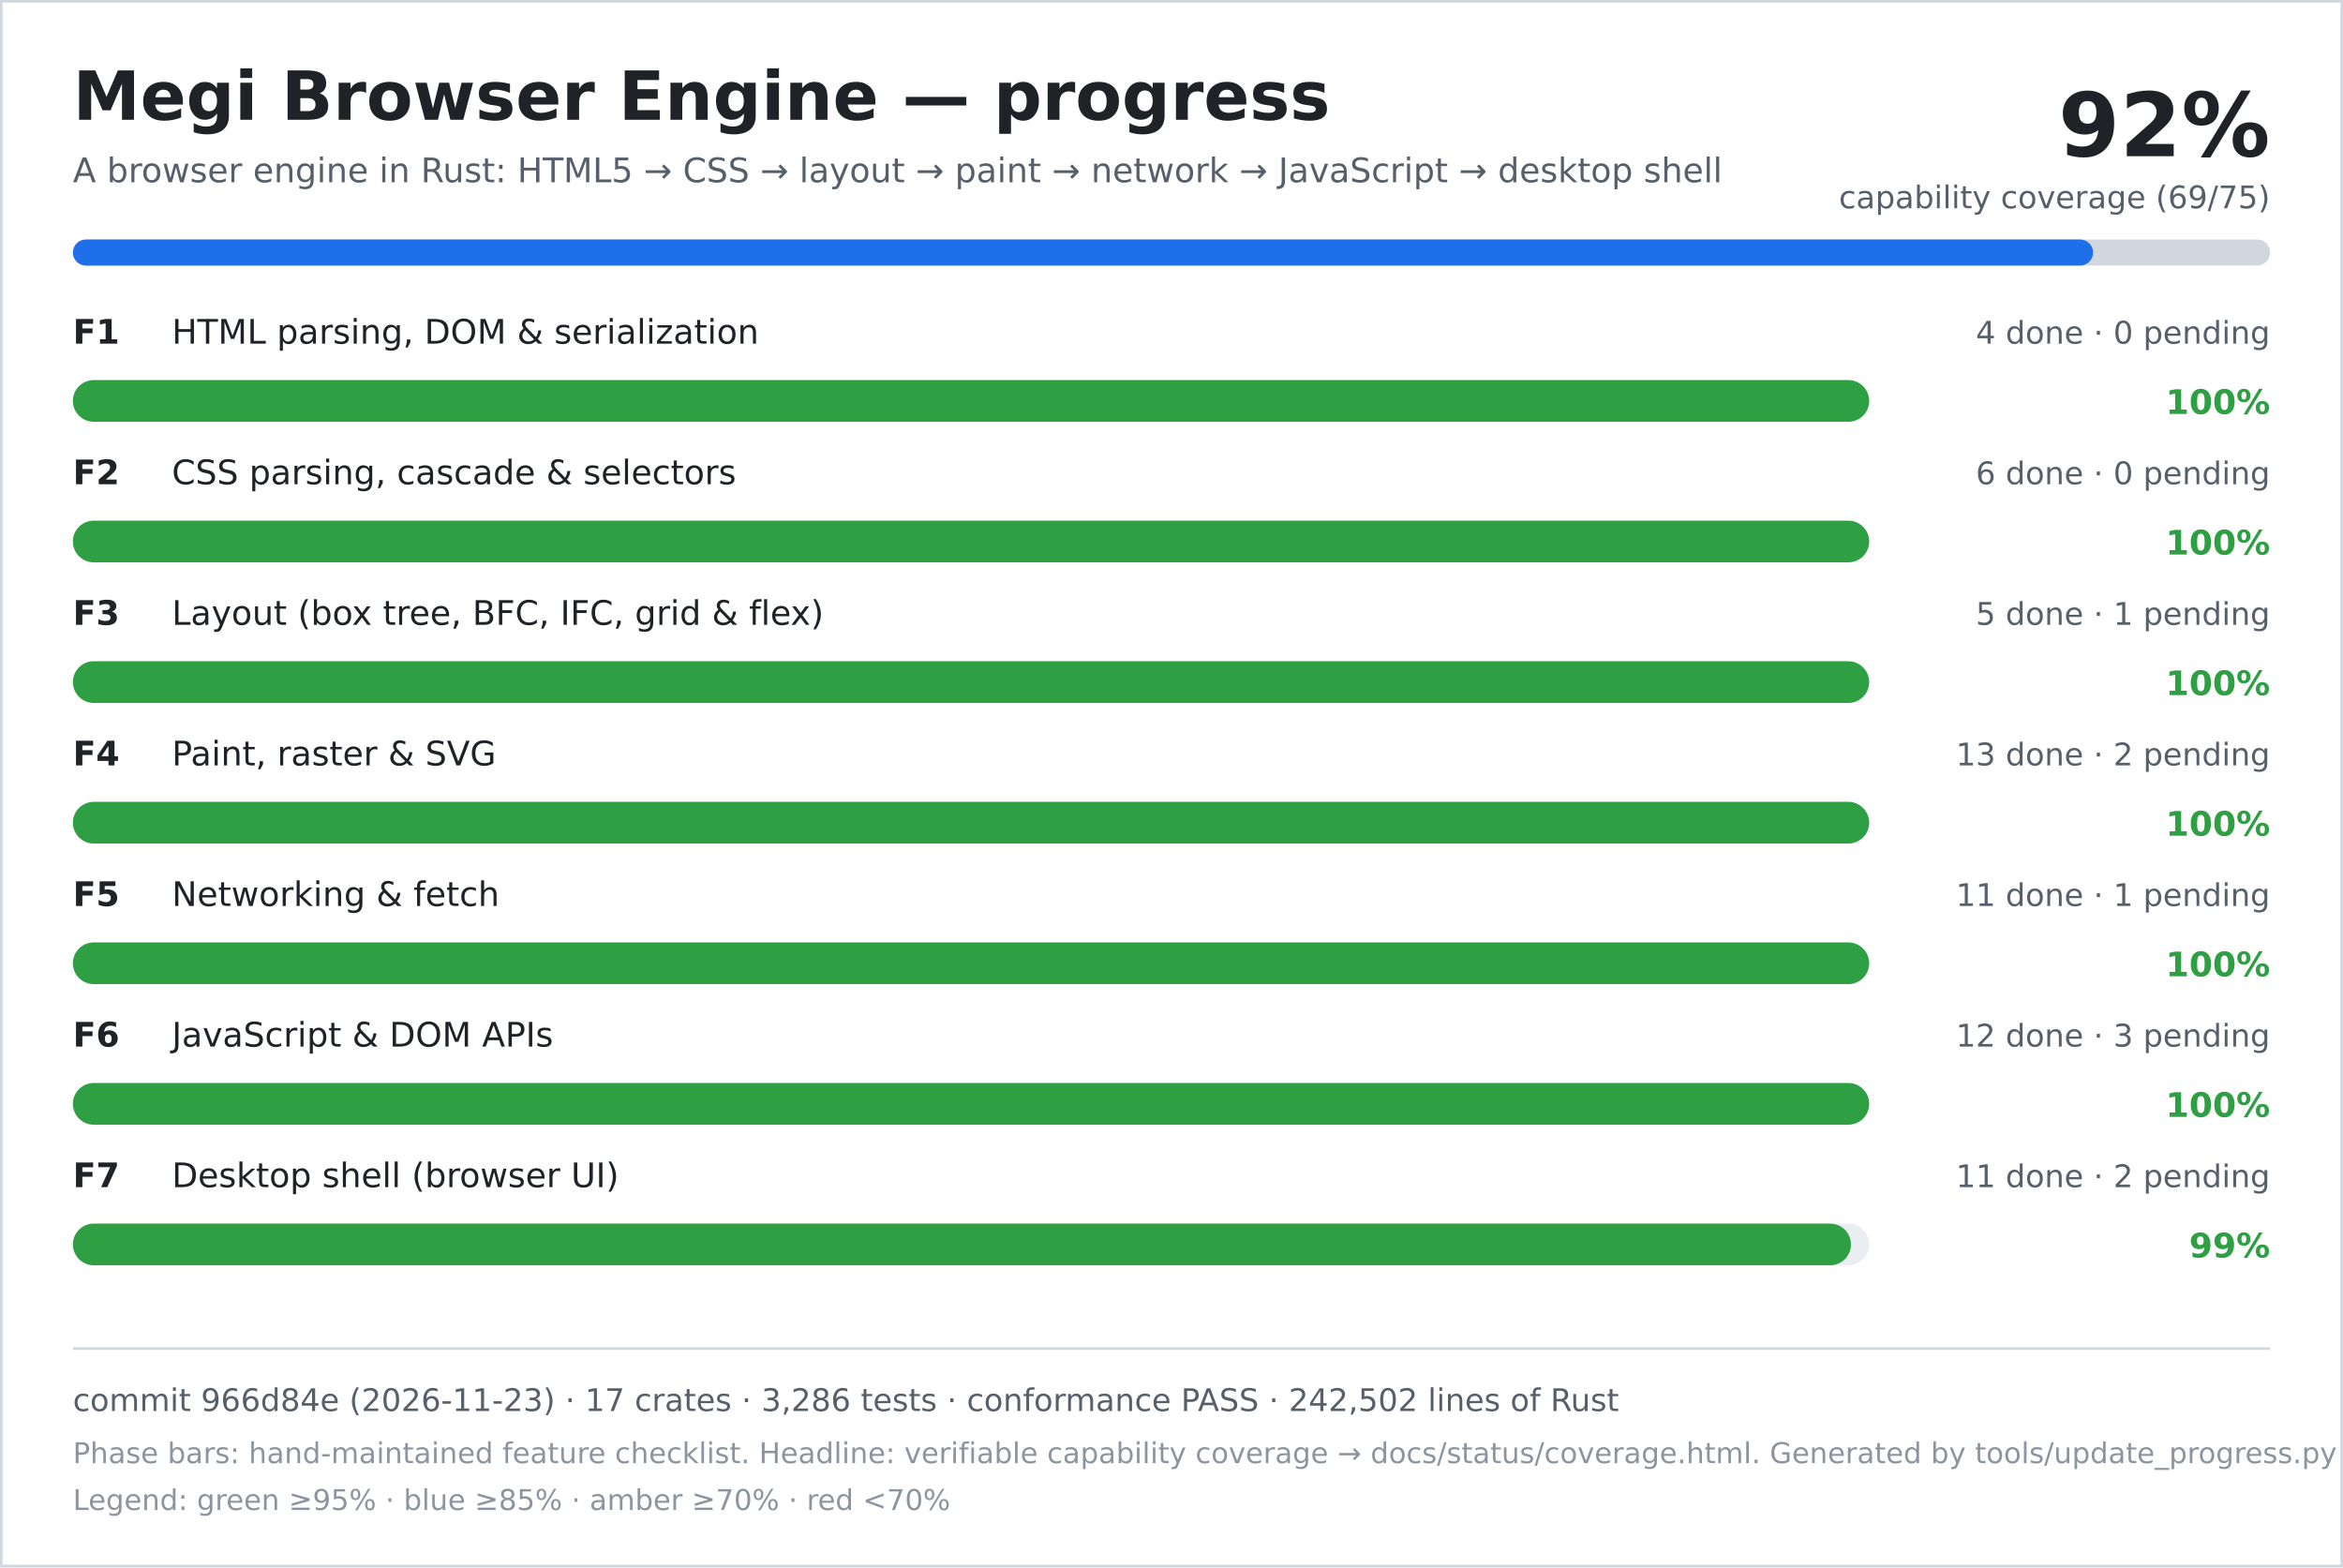
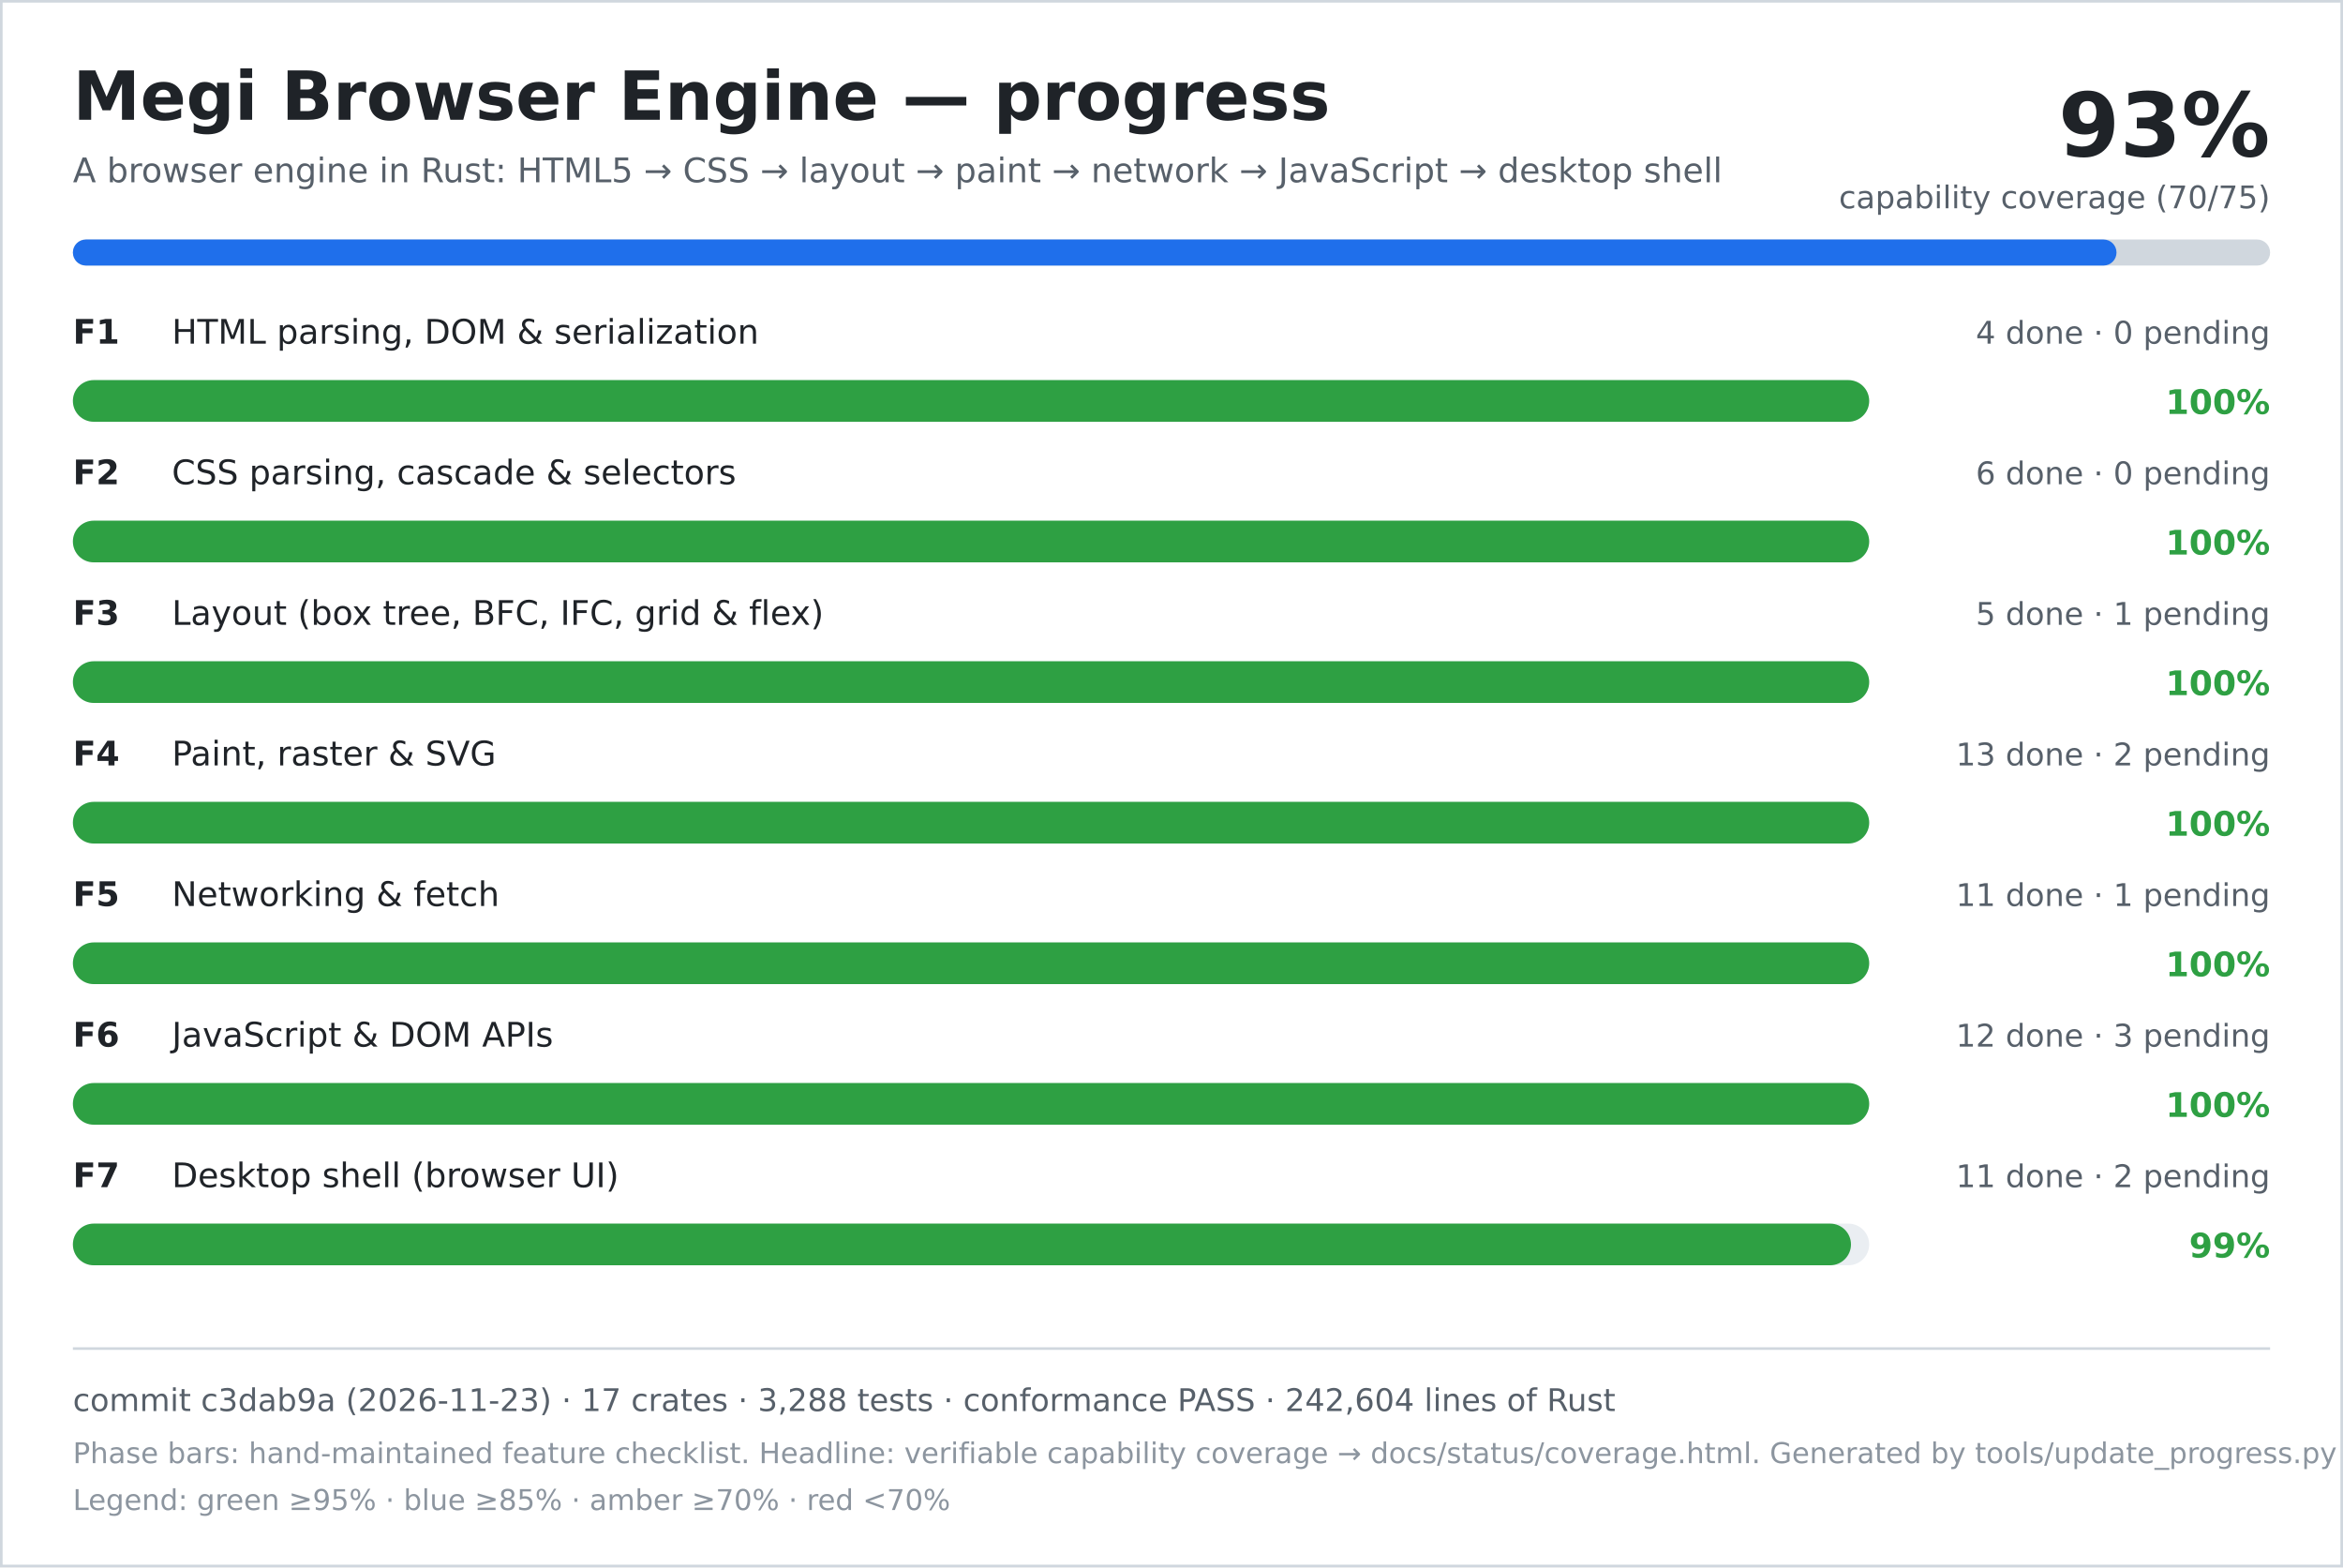
<svg xmlns="http://www.w3.org/2000/svg" width="900" height="602" viewBox="0 0 900 602" role="img" aria-labelledby="title desc">
  <rect width="900" height="602" fill="#ffffff" />
  <rect x="0.5" y="0.5" width="899" height="601" fill="none" stroke="#d0d7de" />
  <text x="28" y="46" font-family="DejaVu Sans, Verdana, sans-serif" font-size="26" font-weight="700" fill="#1f2328">Megi Browser Engine — progress</text>
  <text x="28" y="70" font-family="DejaVu Sans, Verdana, sans-serif" font-size="13" fill="#57606a">A browser engine in Rust: HTML5 → CSS → layout → paint → network → JavaScript → desktop shell</text>
-   <text x="872" y="60" text-anchor="end" font-family="DejaVu Sans, Verdana, sans-serif" font-size="34" font-weight="700" fill="#1f2328">92%</text>
-   <text x="872" y="80" text-anchor="end" font-family="DejaVu Sans, Verdana, sans-serif" font-size="12" fill="#57606a">capability coverage (69/75)</text>
+   <text x="872" y="60" text-anchor="end" font-family="DejaVu Sans, Verdana, sans-serif" font-size="34" font-weight="700" fill="#1f2328">93%</text>
+   <text x="872" y="80" text-anchor="end" font-family="DejaVu Sans, Verdana, sans-serif" font-size="12" fill="#57606a">capability coverage (70/75)</text>
  <rect x="28" y="92" width="844" height="10" rx="5" fill="#d0d7de" />
-   <rect x="28" y="92" width="776" height="10" rx="5" fill="#1f6feb" />
+   <rect x="28" y="92" width="785" height="10" rx="5" fill="#1f6feb" />
  <text x="28" y="132" font-family="DejaVu Sans, Verdana, sans-serif" font-size="13" font-weight="700" fill="#1f2328">F1</text>
  <text x="66" y="132" font-family="DejaVu Sans, Verdana, sans-serif" font-size="13" fill="#1f2328">HTML parsing, DOM &amp; serialization</text>
  <text x="872" y="132" text-anchor="end" font-family="DejaVu Sans, Verdana, sans-serif" font-size="12" fill="#57606a">4 done · 0 pending</text>
  <rect x="28" y="146" width="690" height="16" rx="8" fill="#eaeef2" />
  <rect x="28" y="146" width="690" height="16" rx="8" fill="#2ea043" />
  <text x="872" y="159" text-anchor="end" font-family="DejaVu Sans, Verdana, sans-serif" font-size="13" font-weight="700" fill="#2ea043">100%</text>
  <text x="28" y="186" font-family="DejaVu Sans, Verdana, sans-serif" font-size="13" font-weight="700" fill="#1f2328">F2</text>
  <text x="66" y="186" font-family="DejaVu Sans, Verdana, sans-serif" font-size="13" fill="#1f2328">CSS parsing, cascade &amp; selectors</text>
  <text x="872" y="186" text-anchor="end" font-family="DejaVu Sans, Verdana, sans-serif" font-size="12" fill="#57606a">6 done · 0 pending</text>
  <rect x="28" y="200" width="690" height="16" rx="8" fill="#eaeef2" />
  <rect x="28" y="200" width="690" height="16" rx="8" fill="#2ea043" />
  <text x="872" y="213" text-anchor="end" font-family="DejaVu Sans, Verdana, sans-serif" font-size="13" font-weight="700" fill="#2ea043">100%</text>
  <text x="28" y="240" font-family="DejaVu Sans, Verdana, sans-serif" font-size="13" font-weight="700" fill="#1f2328">F3</text>
  <text x="66" y="240" font-family="DejaVu Sans, Verdana, sans-serif" font-size="13" fill="#1f2328">Layout (box tree, BFC, IFC, grid &amp; flex)</text>
  <text x="872" y="240" text-anchor="end" font-family="DejaVu Sans, Verdana, sans-serif" font-size="12" fill="#57606a">5 done · 1 pending</text>
  <rect x="28" y="254" width="690" height="16" rx="8" fill="#eaeef2" />
  <rect x="28" y="254" width="690" height="16" rx="8" fill="#2ea043" />
  <text x="872" y="267" text-anchor="end" font-family="DejaVu Sans, Verdana, sans-serif" font-size="13" font-weight="700" fill="#2ea043">100%</text>
  <text x="28" y="294" font-family="DejaVu Sans, Verdana, sans-serif" font-size="13" font-weight="700" fill="#1f2328">F4</text>
  <text x="66" y="294" font-family="DejaVu Sans, Verdana, sans-serif" font-size="13" fill="#1f2328">Paint, raster &amp; SVG</text>
  <text x="872" y="294" text-anchor="end" font-family="DejaVu Sans, Verdana, sans-serif" font-size="12" fill="#57606a">13 done · 2 pending</text>
  <rect x="28" y="308" width="690" height="16" rx="8" fill="#eaeef2" />
  <rect x="28" y="308" width="690" height="16" rx="8" fill="#2ea043" />
  <text x="872" y="321" text-anchor="end" font-family="DejaVu Sans, Verdana, sans-serif" font-size="13" font-weight="700" fill="#2ea043">100%</text>
  <text x="28" y="348" font-family="DejaVu Sans, Verdana, sans-serif" font-size="13" font-weight="700" fill="#1f2328">F5</text>
  <text x="66" y="348" font-family="DejaVu Sans, Verdana, sans-serif" font-size="13" fill="#1f2328">Networking &amp; fetch</text>
  <text x="872" y="348" text-anchor="end" font-family="DejaVu Sans, Verdana, sans-serif" font-size="12" fill="#57606a">11 done · 1 pending</text>
  <rect x="28" y="362" width="690" height="16" rx="8" fill="#eaeef2" />
  <rect x="28" y="362" width="690" height="16" rx="8" fill="#2ea043" />
  <text x="872" y="375" text-anchor="end" font-family="DejaVu Sans, Verdana, sans-serif" font-size="13" font-weight="700" fill="#2ea043">100%</text>
  <text x="28" y="402" font-family="DejaVu Sans, Verdana, sans-serif" font-size="13" font-weight="700" fill="#1f2328">F6</text>
  <text x="66" y="402" font-family="DejaVu Sans, Verdana, sans-serif" font-size="13" fill="#1f2328">JavaScript &amp; DOM APIs</text>
  <text x="872" y="402" text-anchor="end" font-family="DejaVu Sans, Verdana, sans-serif" font-size="12" fill="#57606a">12 done · 3 pending</text>
  <rect x="28" y="416" width="690" height="16" rx="8" fill="#eaeef2" />
  <rect x="28" y="416" width="690" height="16" rx="8" fill="#2ea043" />
  <text x="872" y="429" text-anchor="end" font-family="DejaVu Sans, Verdana, sans-serif" font-size="13" font-weight="700" fill="#2ea043">100%</text>
  <text x="28" y="456" font-family="DejaVu Sans, Verdana, sans-serif" font-size="13" font-weight="700" fill="#1f2328">F7</text>
  <text x="66" y="456" font-family="DejaVu Sans, Verdana, sans-serif" font-size="13" fill="#1f2328">Desktop shell (browser UI)</text>
  <text x="872" y="456" text-anchor="end" font-family="DejaVu Sans, Verdana, sans-serif" font-size="12" fill="#57606a">11 done · 2 pending</text>
  <rect x="28" y="470" width="690" height="16" rx="8" fill="#eaeef2" />
  <rect x="28" y="470" width="683" height="16" rx="8" fill="#2ea043" />
  <text x="872" y="483" text-anchor="end" font-family="DejaVu Sans, Verdana, sans-serif" font-size="13" font-weight="700" fill="#2ea043">99%</text>
  <line x1="28" y1="518" x2="872" y2="518" stroke="#d0d7de" />
-   <text x="28" y="542" font-family="DejaVu Sans, Verdana, sans-serif" font-size="12" fill="#57606a">commit 966d84e (2026-11-23) · 17 crates · 3,286 tests · conformance PASS · 242,502 lines of Rust</text>
+   <text x="28" y="542" font-family="DejaVu Sans, Verdana, sans-serif" font-size="12" fill="#57606a">commit c3dab9a (2026-11-23) · 17 crates · 3,288 tests · conformance PASS · 242,604 lines of Rust</text>
  <text x="28" y="562" font-family="DejaVu Sans, Verdana, sans-serif" font-size="11" fill="#8c959f">Phase bars: hand-maintained feature checklist. Headline: verifiable capability coverage → docs/status/coverage.html. Generated by tools/update_progress.py — do not edit.</text>
  <text x="28" y="580" font-family="DejaVu Sans, Verdana, sans-serif" font-size="11" fill="#8c959f">Legend: green ≥95% · blue ≥85% · amber ≥70% · red &lt;70%</text>
</svg>
